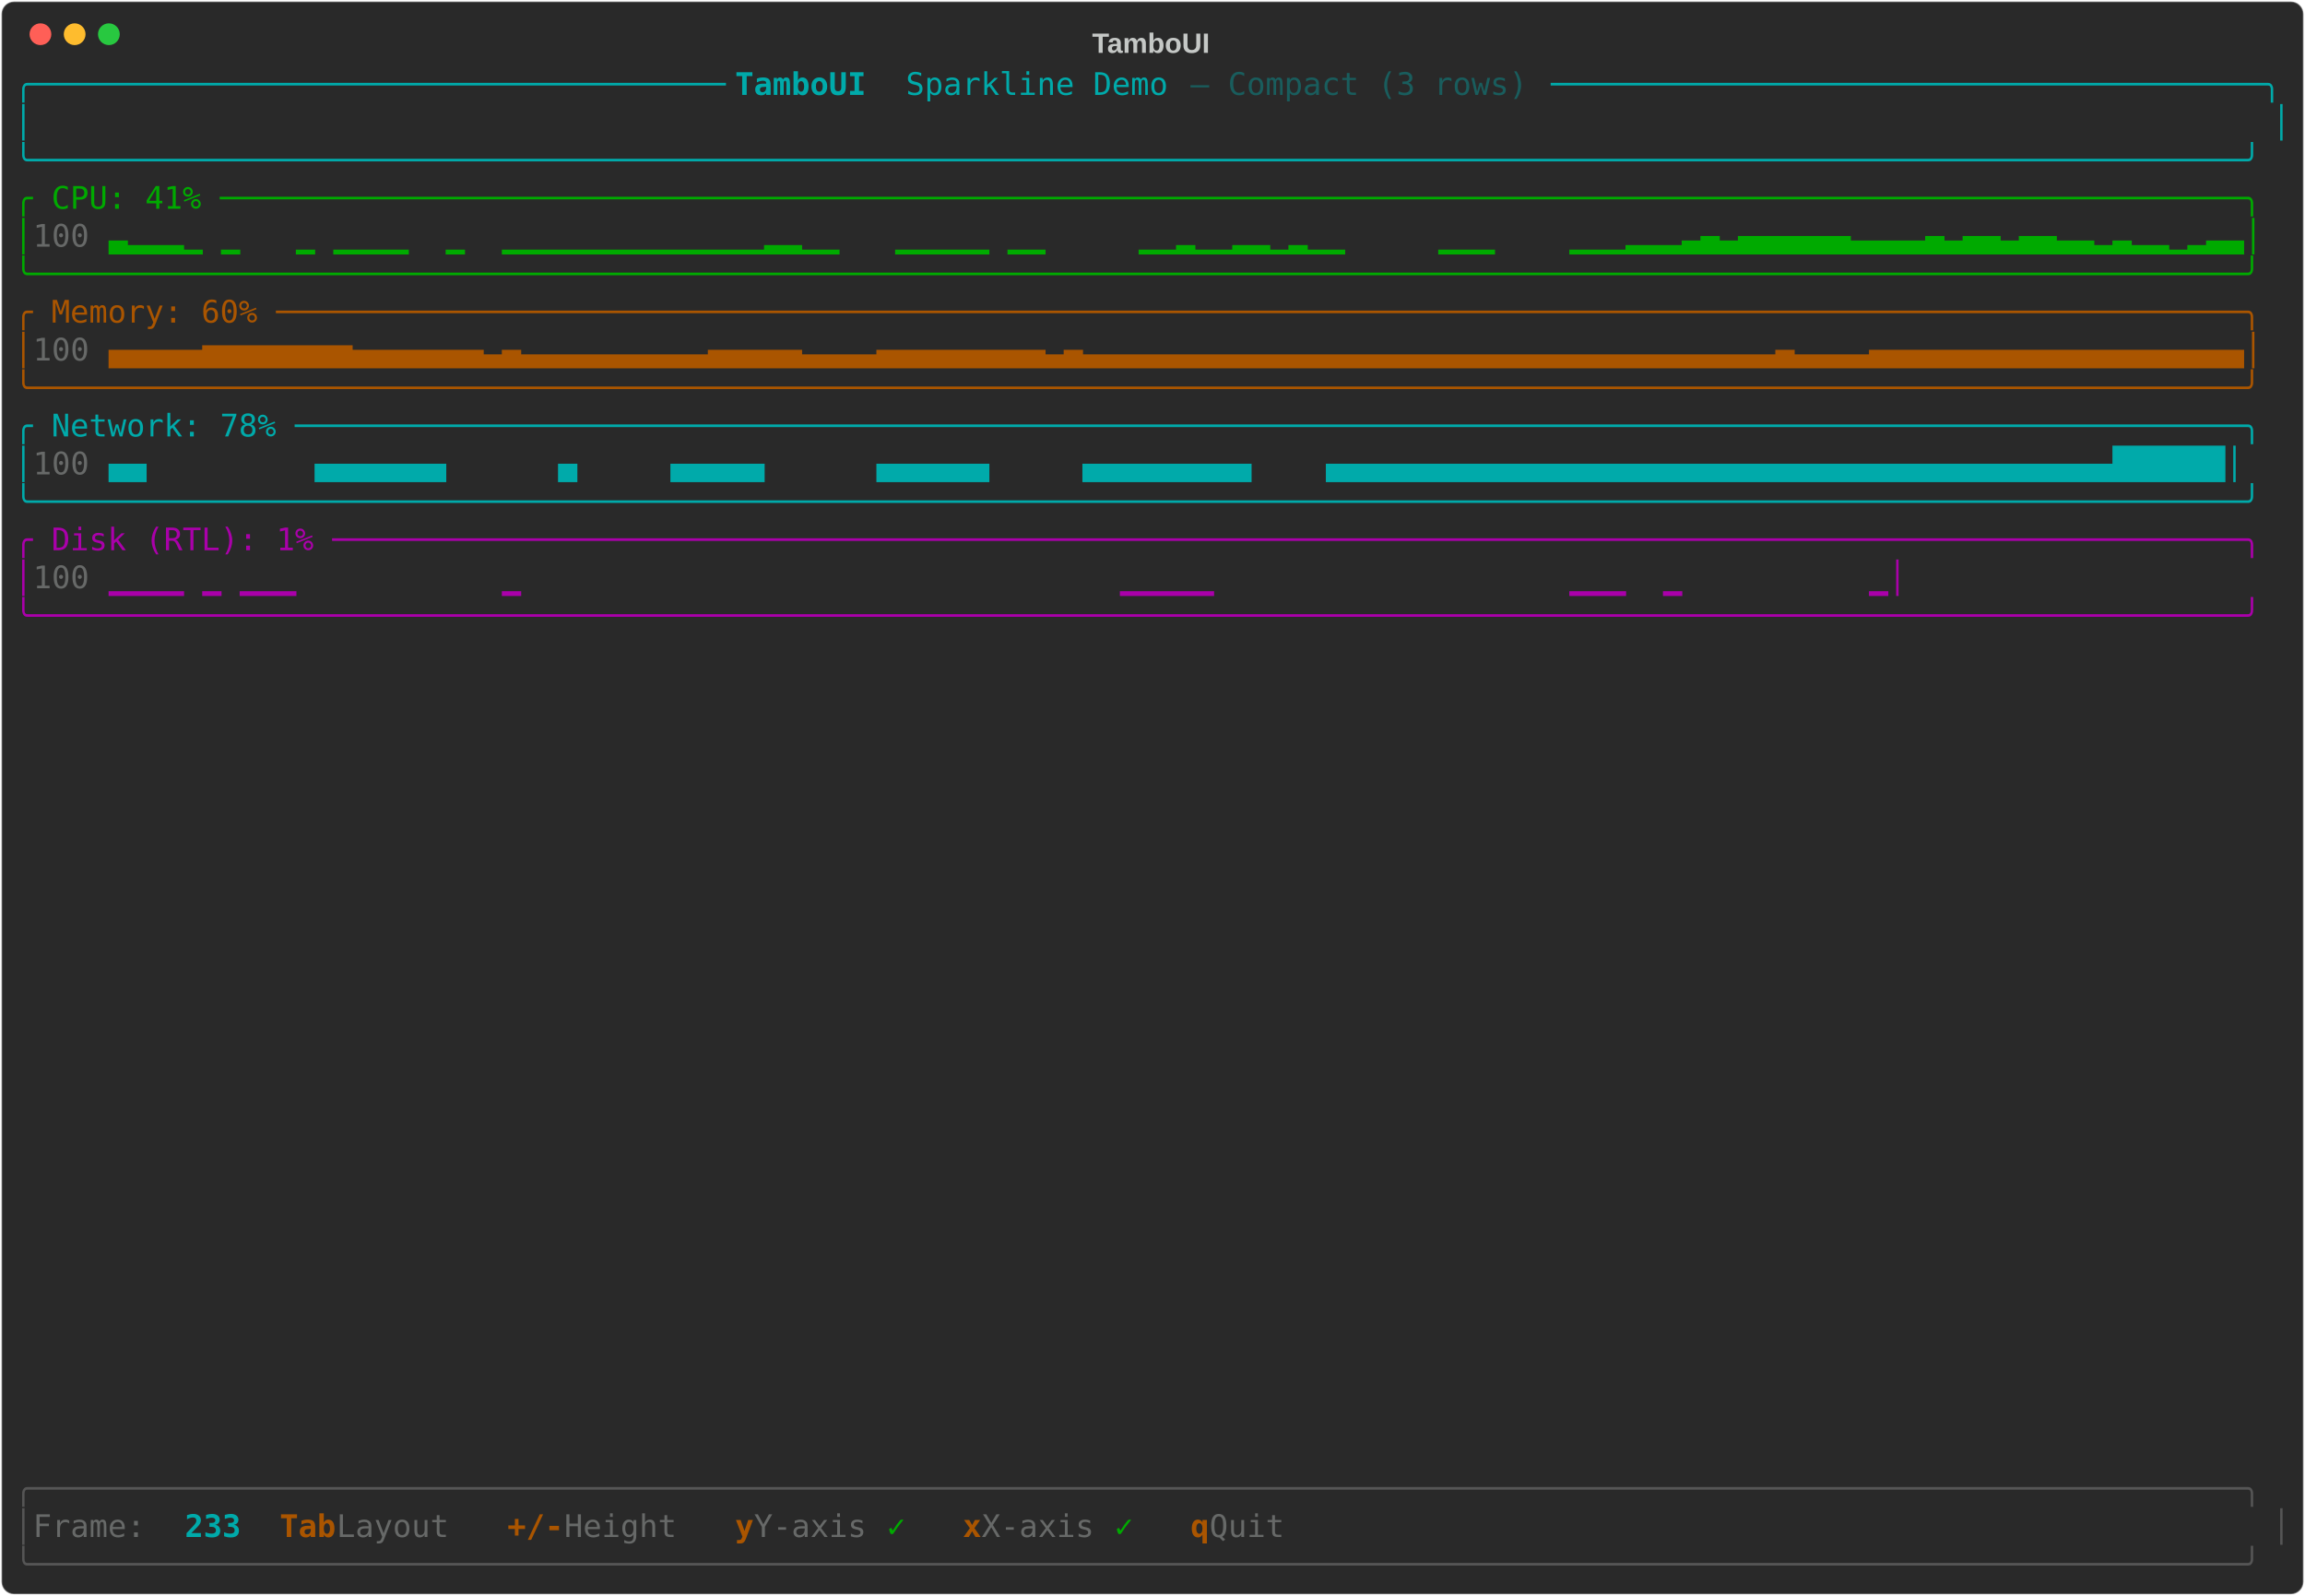
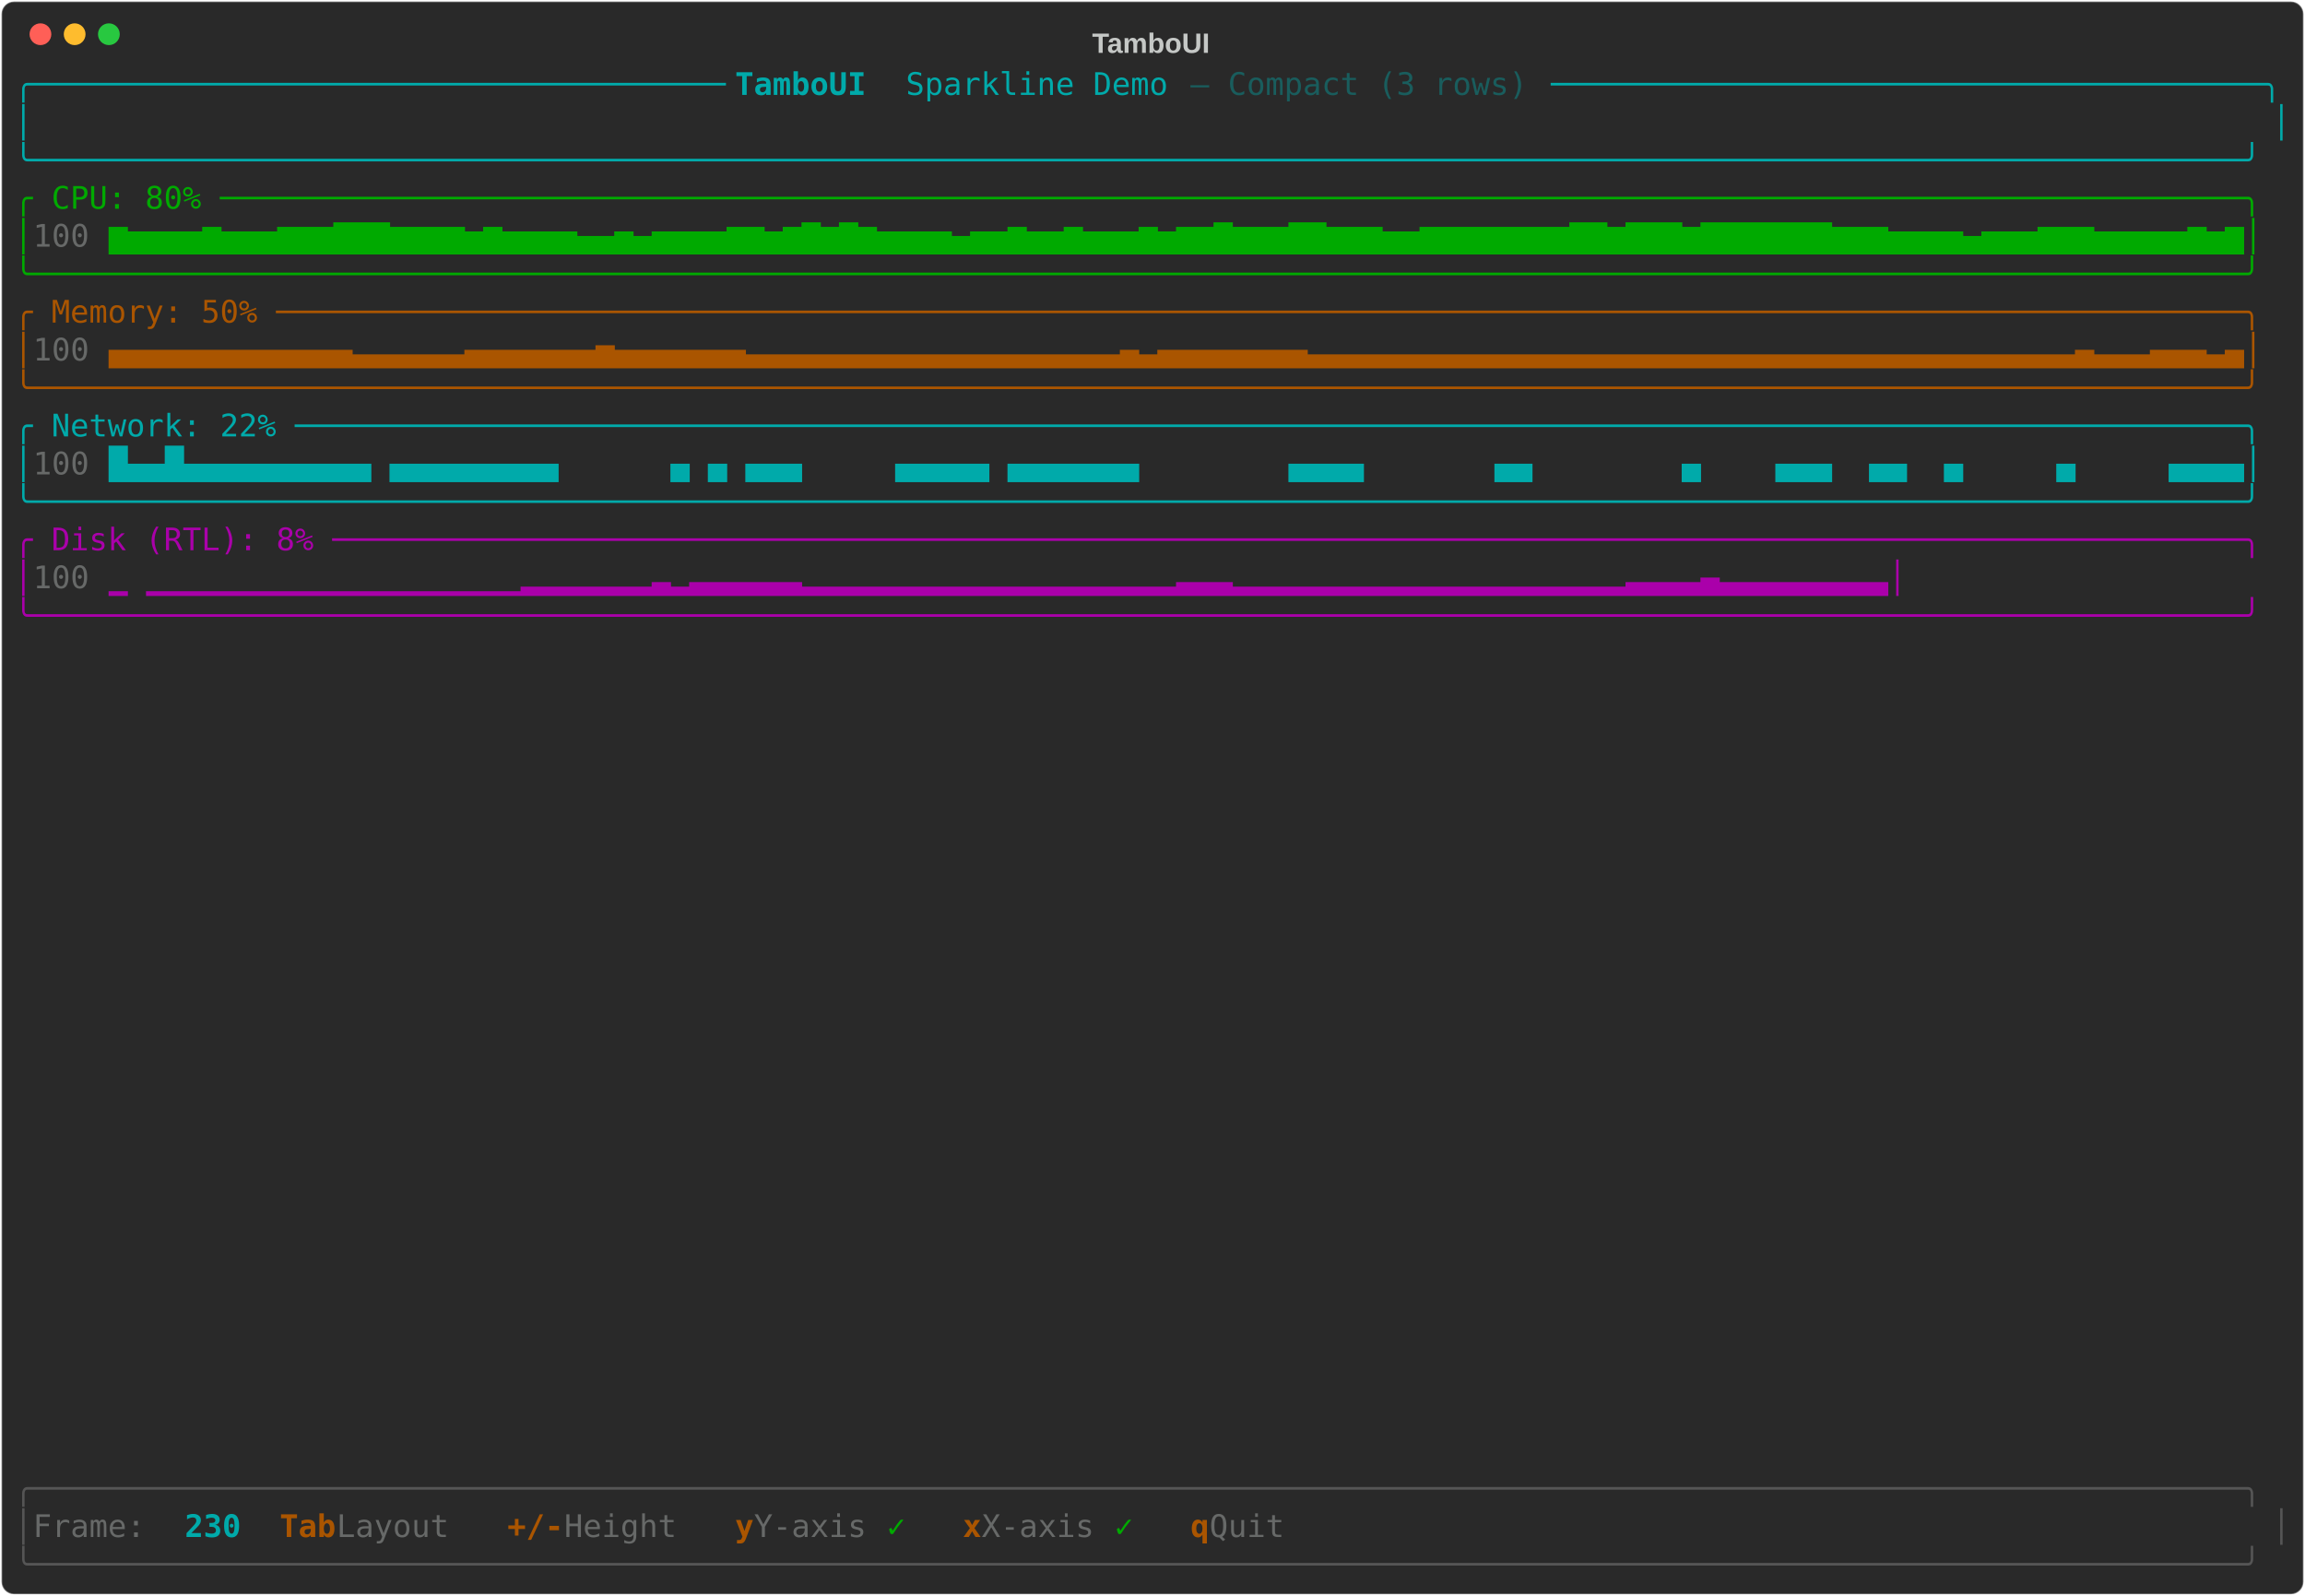
<svg xmlns="http://www.w3.org/2000/svg" class="rich-terminal" viewBox="0 0 1482 1026">
-   <style>    @font-face {        font-family: "Fira Code";        src: local("FiraCode-Regular"),                url("https://cdnjs.cloudflare.com/ajax/libs/firacode/6.2.0/woff2/FiraCode-Regular.woff2") format("woff2"),                url("https://cdnjs.cloudflare.com/ajax/libs/firacode/6.2.0/woff/FiraCode-Regular.woff") format("woff");        font-style: normal;        font-weight: 400;    }    @font-face {        font-family: "Fira Code";        src: local("FiraCode-Bold"),                url("https://cdnjs.cloudflare.com/ajax/libs/firacode/6.2.0/woff2/FiraCode-Bold.woff2") format("woff2"),                url("https://cdnjs.cloudflare.com/ajax/libs/firacode/6.2.0/woff/FiraCode-Bold.woff") format("woff");        font-style: bold;        font-weight: 700;    }    .terminal-3103968541-matrix {        font-family: Fira Code, monospace;        font-size: 20px;        line-height: 24.4px;        font-variant-east-asian: full-width;    }    .terminal-3103968541-title {        font-size: 18px;        font-weight: bold;        font-family: arial;    }    .terminal-3103968541-r1 { fill: #00aaaa }.terminal-3103968541-r2 { fill: #00aaaa;font-weight: bold }.terminal-3103968541-r3 { fill: #195d5d }.terminal-3103968541-r4 { fill: #c5c8c6 }.terminal-3103968541-r5 { fill: #00aa00 }.terminal-3103968541-r6 { fill: #676968 }.terminal-3103968541-r7 { fill: #aa5500 }.terminal-3103968541-r8 { fill: #aa00aa }.terminal-3103968541-r9 { fill: #555555 }.terminal-3103968541-r10 { fill: #aa5500;font-weight: bold }    </style>
+   <style>    @font-face {        font-family: "Fira Code";        src: local("FiraCode-Regular"),                url("https://cdnjs.cloudflare.com/ajax/libs/firacode/6.2.0/woff2/FiraCode-Regular.woff2") format("woff2"),                url("https://cdnjs.cloudflare.com/ajax/libs/firacode/6.2.0/woff/FiraCode-Regular.woff") format("woff");        font-style: normal;        font-weight: 400;    }    @font-face {        font-family: "Fira Code";        src: local("FiraCode-Bold"),                url("https://cdnjs.cloudflare.com/ajax/libs/firacode/6.2.0/woff2/FiraCode-Bold.woff2") format("woff2"),                url("https://cdnjs.cloudflare.com/ajax/libs/firacode/6.2.0/woff/FiraCode-Bold.woff") format("woff");        font-style: bold;        font-weight: 700;    }    .terminal-3947325040-matrix {        font-family: Fira Code, monospace;        font-size: 20px;        line-height: 24.4px;        font-variant-east-asian: full-width;    }    .terminal-3947325040-title {        font-size: 18px;        font-weight: bold;        font-family: arial;    }    .terminal-3947325040-r1 { fill: #00aaaa }.terminal-3947325040-r2 { fill: #00aaaa;font-weight: bold }.terminal-3947325040-r3 { fill: #195d5d }.terminal-3947325040-r4 { fill: #c5c8c6 }.terminal-3947325040-r5 { fill: #00aa00 }.terminal-3947325040-r6 { fill: #676968 }.terminal-3947325040-r7 { fill: #aa5500 }.terminal-3947325040-r8 { fill: #aa00aa }.terminal-3947325040-r9 { fill: #555555 }.terminal-3947325040-r10 { fill: #aa5500;font-weight: bold }    </style>
  <defs>
-     <clipPath id="terminal-3103968541-clip-terminal">
+     <clipPath id="terminal-3947325040-clip-terminal">
      <rect x="0" y="0" width="1463" height="975" />
    </clipPath>
-     <clipPath id="terminal-3103968541-line-0">
+     <clipPath id="terminal-3947325040-line-0">
      <rect x="0" y="1.5" width="1464" height="24.65" />
    </clipPath>
-     <clipPath id="terminal-3103968541-line-1">
+     <clipPath id="terminal-3947325040-line-1">
      <rect x="0" y="25.9" width="1464" height="24.65" />
    </clipPath>
-     <clipPath id="terminal-3103968541-line-2">
+     <clipPath id="terminal-3947325040-line-2">
      <rect x="0" y="50.3" width="1464" height="24.65" />
    </clipPath>
-     <clipPath id="terminal-3103968541-line-3">
+     <clipPath id="terminal-3947325040-line-3">
      <rect x="0" y="74.7" width="1464" height="24.65" />
    </clipPath>
-     <clipPath id="terminal-3103968541-line-4">
+     <clipPath id="terminal-3947325040-line-4">
      <rect x="0" y="99.1" width="1464" height="24.65" />
    </clipPath>
-     <clipPath id="terminal-3103968541-line-5">
+     <clipPath id="terminal-3947325040-line-5">
      <rect x="0" y="123.5" width="1464" height="24.65" />
    </clipPath>
-     <clipPath id="terminal-3103968541-line-6">
+     <clipPath id="terminal-3947325040-line-6">
      <rect x="0" y="147.9" width="1464" height="24.65" />
    </clipPath>
-     <clipPath id="terminal-3103968541-line-7">
+     <clipPath id="terminal-3947325040-line-7">
      <rect x="0" y="172.3" width="1464" height="24.65" />
    </clipPath>
-     <clipPath id="terminal-3103968541-line-8">
+     <clipPath id="terminal-3947325040-line-8">
      <rect x="0" y="196.7" width="1464" height="24.65" />
    </clipPath>
-     <clipPath id="terminal-3103968541-line-9">
+     <clipPath id="terminal-3947325040-line-9">
      <rect x="0" y="221.1" width="1464" height="24.65" />
    </clipPath>
-     <clipPath id="terminal-3103968541-line-10">
+     <clipPath id="terminal-3947325040-line-10">
      <rect x="0" y="245.5" width="1464" height="24.65" />
    </clipPath>
-     <clipPath id="terminal-3103968541-line-11">
+     <clipPath id="terminal-3947325040-line-11">
      <rect x="0" y="269.9" width="1464" height="24.65" />
    </clipPath>
-     <clipPath id="terminal-3103968541-line-12">
+     <clipPath id="terminal-3947325040-line-12">
      <rect x="0" y="294.3" width="1464" height="24.65" />
    </clipPath>
-     <clipPath id="terminal-3103968541-line-13">
+     <clipPath id="terminal-3947325040-line-13">
      <rect x="0" y="318.7" width="1464" height="24.65" />
    </clipPath>
-     <clipPath id="terminal-3103968541-line-14">
+     <clipPath id="terminal-3947325040-line-14">
      <rect x="0" y="343.1" width="1464" height="24.65" />
    </clipPath>
-     <clipPath id="terminal-3103968541-line-15">
+     <clipPath id="terminal-3947325040-line-15">
      <rect x="0" y="367.5" width="1464" height="24.65" />
    </clipPath>
-     <clipPath id="terminal-3103968541-line-16">
+     <clipPath id="terminal-3947325040-line-16">
      <rect x="0" y="391.9" width="1464" height="24.65" />
    </clipPath>
-     <clipPath id="terminal-3103968541-line-17">
+     <clipPath id="terminal-3947325040-line-17">
      <rect x="0" y="416.3" width="1464" height="24.65" />
    </clipPath>
-     <clipPath id="terminal-3103968541-line-18">
+     <clipPath id="terminal-3947325040-line-18">
      <rect x="0" y="440.7" width="1464" height="24.65" />
    </clipPath>
-     <clipPath id="terminal-3103968541-line-19">
+     <clipPath id="terminal-3947325040-line-19">
      <rect x="0" y="465.1" width="1464" height="24.65" />
    </clipPath>
-     <clipPath id="terminal-3103968541-line-20">
+     <clipPath id="terminal-3947325040-line-20">
      <rect x="0" y="489.5" width="1464" height="24.65" />
    </clipPath>
-     <clipPath id="terminal-3103968541-line-21">
+     <clipPath id="terminal-3947325040-line-21">
      <rect x="0" y="513.9" width="1464" height="24.65" />
    </clipPath>
-     <clipPath id="terminal-3103968541-line-22">
+     <clipPath id="terminal-3947325040-line-22">
      <rect x="0" y="538.3" width="1464" height="24.65" />
    </clipPath>
-     <clipPath id="terminal-3103968541-line-23">
+     <clipPath id="terminal-3947325040-line-23">
      <rect x="0" y="562.7" width="1464" height="24.65" />
    </clipPath>
-     <clipPath id="terminal-3103968541-line-24">
+     <clipPath id="terminal-3947325040-line-24">
      <rect x="0" y="587.1" width="1464" height="24.65" />
    </clipPath>
-     <clipPath id="terminal-3103968541-line-25">
+     <clipPath id="terminal-3947325040-line-25">
      <rect x="0" y="611.5" width="1464" height="24.65" />
    </clipPath>
-     <clipPath id="terminal-3103968541-line-26">
+     <clipPath id="terminal-3947325040-line-26">
      <rect x="0" y="635.9" width="1464" height="24.65" />
    </clipPath>
-     <clipPath id="terminal-3103968541-line-27">
+     <clipPath id="terminal-3947325040-line-27">
      <rect x="0" y="660.3" width="1464" height="24.65" />
    </clipPath>
-     <clipPath id="terminal-3103968541-line-28">
+     <clipPath id="terminal-3947325040-line-28">
      <rect x="0" y="684.7" width="1464" height="24.65" />
    </clipPath>
-     <clipPath id="terminal-3103968541-line-29">
+     <clipPath id="terminal-3947325040-line-29">
      <rect x="0" y="709.1" width="1464" height="24.65" />
    </clipPath>
-     <clipPath id="terminal-3103968541-line-30">
+     <clipPath id="terminal-3947325040-line-30">
      <rect x="0" y="733.5" width="1464" height="24.65" />
    </clipPath>
-     <clipPath id="terminal-3103968541-line-31">
+     <clipPath id="terminal-3947325040-line-31">
      <rect x="0" y="757.9" width="1464" height="24.65" />
    </clipPath>
-     <clipPath id="terminal-3103968541-line-32">
+     <clipPath id="terminal-3947325040-line-32">
      <rect x="0" y="782.3" width="1464" height="24.65" />
    </clipPath>
-     <clipPath id="terminal-3103968541-line-33">
+     <clipPath id="terminal-3947325040-line-33">
      <rect x="0" y="806.7" width="1464" height="24.65" />
    </clipPath>
-     <clipPath id="terminal-3103968541-line-34">
+     <clipPath id="terminal-3947325040-line-34">
      <rect x="0" y="831.1" width="1464" height="24.65" />
    </clipPath>
-     <clipPath id="terminal-3103968541-line-35">
+     <clipPath id="terminal-3947325040-line-35">
      <rect x="0" y="855.5" width="1464" height="24.65" />
    </clipPath>
-     <clipPath id="terminal-3103968541-line-36">
+     <clipPath id="terminal-3947325040-line-36">
      <rect x="0" y="879.9" width="1464" height="24.65" />
    </clipPath>
-     <clipPath id="terminal-3103968541-line-37">
+     <clipPath id="terminal-3947325040-line-37">
      <rect x="0" y="904.3" width="1464" height="24.65" />
    </clipPath>
-     <clipPath id="terminal-3103968541-line-38">
+     <clipPath id="terminal-3947325040-line-38">
      <rect x="0" y="928.7" width="1464" height="24.65" />
    </clipPath>
-     <clipPath id="terminal-3103968541-line-39">
+     <clipPath id="terminal-3947325040-line-39">
      <rect x="0" y="953.1" width="1464" height="24.65" />
    </clipPath>
  </defs>
  <rect fill="#292929" stroke="rgba(255,255,255,0.35)" stroke-width="1" x="1" y="1" width="1480" height="1024" rx="8" />
-   <text class="terminal-3103968541-title" fill="#c5c8c6" text-anchor="middle" x="740" y="34">TamboUI</text>
+   <text class="terminal-3947325040-title" fill="#c5c8c6" text-anchor="middle" x="740" y="34">TamboUI</text>
  <g transform="translate(26,22)">
    <circle cx="0" cy="0" r="7" fill="#ff5f57" />
    <circle cx="22" cy="0" r="7" fill="#febc2e" />
    <circle cx="44" cy="0" r="7" fill="#28c840" />
  </g>
-   <g transform="translate(9, 41)" clip-path="url(#terminal-3103968541-clip-terminal)">
-     <g class="terminal-3103968541-matrix">
-       <text class="terminal-3103968541-r1" x="0" y="20" textLength="463.6" clip-path="url(#terminal-3103968541-line-0)">╭─────────────────────────────────────</text>
-       <text class="terminal-3103968541-r2" x="463.6" y="20" textLength="109.8" clip-path="url(#terminal-3103968541-line-0)"> TamboUI </text>
-       <text class="terminal-3103968541-r1" x="573.4" y="20" textLength="183" clip-path="url(#terminal-3103968541-line-0)">Sparkline Demo </text>
-       <text class="terminal-3103968541-r3" x="756.4" y="20" textLength="231.8" clip-path="url(#terminal-3103968541-line-0)">— Compact (3 rows) </text>
-       <text class="terminal-3103968541-r1" x="988.2" y="20" textLength="475.8" clip-path="url(#terminal-3103968541-line-0)">──────────────────────────────────────╮</text>
-       <text class="terminal-3103968541-r1" x="0" y="44.4" textLength="12.2" clip-path="url(#terminal-3103968541-line-1)">│</text>
-       <text class="terminal-3103968541-r1" x="1451.8" y="44.4" textLength="12.2" clip-path="url(#terminal-3103968541-line-1)">│</text>
-       <text class="terminal-3103968541-r1" x="0" y="68.8" textLength="1464" clip-path="url(#terminal-3103968541-line-2)">╰──────────────────────────────────────────────────────────────────────────────────────────────────────────────────────╯</text>
-       <text class="terminal-3103968541-r5" x="0" y="93.2" textLength="1464" clip-path="url(#terminal-3103968541-line-3)">╭ CPU: 41% ────────────────────────────────────────────────────────────────────────────────────────────────────────────╮</text>
-       <text class="terminal-3103968541-r5" x="0" y="117.6" textLength="12.2" clip-path="url(#terminal-3103968541-line-4)">│</text>
-       <text class="terminal-3103968541-r6" x="12.2" y="117.6" textLength="48.8" clip-path="url(#terminal-3103968541-line-4)"> 100</text>
-       <text class="terminal-3103968541-r5" x="61" y="117.6" textLength="1403" clip-path="url(#terminal-3103968541-line-4)">▃▂▂▂▁ ▁   ▁ ▁▁▁▁  ▁  ▁▁▁▁▁▁▁▁▁▁▁▁▁▁▂▂▁▁   ▁▁▁▁▁ ▁▁     ▁▁▂▁▁▂▂▁▂▁▁     ▁▁▁    ▁▁▁▂▂▂▃▄▃▄▄▄▄▄▄▃▃▃▃▄▃▄▄▃▄▄▃▃▂▃▂▂▁▂▃▃│</text>
-       <text class="terminal-3103968541-r5" x="0" y="142" textLength="1464" clip-path="url(#terminal-3103968541-line-5)">╰──────────────────────────────────────────────────────────────────────────────────────────────────────────────────────╯</text>
-       <text class="terminal-3103968541-r7" x="0" y="166.4" textLength="1464" clip-path="url(#terminal-3103968541-line-6)">╭ Memory: 60% ─────────────────────────────────────────────────────────────────────────────────────────────────────────╮</text>
-       <text class="terminal-3103968541-r7" x="0" y="190.8" textLength="12.2" clip-path="url(#terminal-3103968541-line-7)">│</text>
-       <text class="terminal-3103968541-r6" x="12.2" y="190.8" textLength="48.8" clip-path="url(#terminal-3103968541-line-7)"> 100</text>
-       <text class="terminal-3103968541-r7" x="61" y="190.8" textLength="1403" clip-path="url(#terminal-3103968541-line-7)">▄▄▄▄▄▅▅▅▅▅▅▅▅▄▄▄▄▄▄▄▃▄▃▃▃▃▃▃▃▃▃▃▄▄▄▄▄▃▃▃▃▄▄▄▄▄▄▄▄▄▃▄▃▃▃▃▃▃▃▃▃▃▃▃▃▃▃▃▃▃▃▃▃▃▃▃▃▃▃▃▃▃▃▃▃▃▃▃▃▄▃▃▃▃▄▄▄▄▄▄▄▄▄▄▄▄▄▄▄▄▄▄▄▄│</text>
-       <text class="terminal-3103968541-r7" x="0" y="215.2" textLength="1464" clip-path="url(#terminal-3103968541-line-8)">╰──────────────────────────────────────────────────────────────────────────────────────────────────────────────────────╯</text>
-       <text class="terminal-3103968541-r1" x="0" y="239.6" textLength="1464" clip-path="url(#terminal-3103968541-line-9)">╭ Network: 78% ────────────────────────────────────────────────────────────────────────────────────────────────────────╮</text>
-       <text class="terminal-3103968541-r1" x="0" y="264" textLength="12.2" clip-path="url(#terminal-3103968541-line-10)">│</text>
-       <text class="terminal-3103968541-r6" x="12.2" y="264" textLength="48.8" clip-path="url(#terminal-3103968541-line-10)"> 100</text>
-       <text class="terminal-3103968541-r1" x="61" y="264" textLength="1403" clip-path="url(#terminal-3103968541-line-10)"> ▄▄         ▄▄▄▄▄▄▄      ▄     ▄▄▄▄▄      ▄▄▄▄▄▄     ▄▄▄▄▄▄▄▄▄    ▄▄▄▄▄▄▄▄▄▄▄▄▄▄▄▄▄▄▄▄▄▄▄▄▄▄▄▄▄▄▄▄▄▄▄▄▄▄▄▄▄▄██████│</text>
-       <text class="terminal-3103968541-r1" x="0" y="288.4" textLength="1464" clip-path="url(#terminal-3103968541-line-11)">╰──────────────────────────────────────────────────────────────────────────────────────────────────────────────────────╯</text>
-       <text class="terminal-3103968541-r8" x="0" y="312.8" textLength="1464" clip-path="url(#terminal-3103968541-line-12)">╭ Disk (RTL): 1% ──────────────────────────────────────────────────────────────────────────────────────────────────────╮</text>
-       <text class="terminal-3103968541-r8" x="0" y="337.2" textLength="12.2" clip-path="url(#terminal-3103968541-line-13)">│</text>
-       <text class="terminal-3103968541-r6" x="12.2" y="337.2" textLength="48.8" clip-path="url(#terminal-3103968541-line-13)"> 100</text>
-       <text class="terminal-3103968541-r8" x="61" y="337.2" textLength="1403" clip-path="url(#terminal-3103968541-line-13)">                   ▁▁▁▁ ▁ ▁▁▁           ▁                                ▁▁▁▁▁                   ▁▁▁  ▁          ▁│</text>
-       <text class="terminal-3103968541-r8" x="0" y="361.6" textLength="1464" clip-path="url(#terminal-3103968541-line-14)">╰──────────────────────────────────────────────────────────────────────────────────────────────────────────────────────╯</text>
-       <text class="terminal-3103968541-r9" x="0" y="922.8" textLength="1464" clip-path="url(#terminal-3103968541-line-37)">╭──────────────────────────────────────────────────────────────────────────────────────────────────────────────────────╮</text>
-       <text class="terminal-3103968541-r9" x="0" y="947.2" textLength="12.2" clip-path="url(#terminal-3103968541-line-38)">│</text>
-       <text class="terminal-3103968541-r6" x="12.2" y="947.2" textLength="97.6" clip-path="url(#terminal-3103968541-line-38)"> Frame: </text>
-       <text class="terminal-3103968541-r2" x="109.8" y="947.2" textLength="36.6" clip-path="url(#terminal-3103968541-line-38)">233</text>
-       <text class="terminal-3103968541-r10" x="170.8" y="947.2" textLength="36.6" clip-path="url(#terminal-3103968541-line-38)">Tab</text>
-       <text class="terminal-3103968541-r6" x="207.4" y="947.2" textLength="85.4" clip-path="url(#terminal-3103968541-line-38)"> Layout</text>
-       <text class="terminal-3103968541-r10" x="317.2" y="947.2" textLength="36.6" clip-path="url(#terminal-3103968541-line-38)">+/-</text>
-       <text class="terminal-3103968541-r6" x="353.8" y="947.2" textLength="85.4" clip-path="url(#terminal-3103968541-line-38)"> Height</text>
-       <text class="terminal-3103968541-r10" x="463.6" y="947.2" textLength="12.2" clip-path="url(#terminal-3103968541-line-38)">y</text>
-       <text class="terminal-3103968541-r6" x="475.8" y="947.2" textLength="85.4" clip-path="url(#terminal-3103968541-line-38)"> Y-axis</text>
-       <text class="terminal-3103968541-r5" x="561.2" y="947.2" textLength="24.4" clip-path="url(#terminal-3103968541-line-38)"> ✓</text>
-       <text class="terminal-3103968541-r10" x="610" y="947.2" textLength="12.2" clip-path="url(#terminal-3103968541-line-38)">x</text>
-       <text class="terminal-3103968541-r6" x="622.2" y="947.2" textLength="85.4" clip-path="url(#terminal-3103968541-line-38)"> X-axis</text>
-       <text class="terminal-3103968541-r5" x="707.6" y="947.2" textLength="24.4" clip-path="url(#terminal-3103968541-line-38)"> ✓</text>
-       <text class="terminal-3103968541-r10" x="756.4" y="947.2" textLength="12.2" clip-path="url(#terminal-3103968541-line-38)">q</text>
-       <text class="terminal-3103968541-r6" x="768.6" y="947.2" textLength="61" clip-path="url(#terminal-3103968541-line-38)"> Quit</text>
-       <text class="terminal-3103968541-r9" x="1451.8" y="947.2" textLength="12.2" clip-path="url(#terminal-3103968541-line-38)">│</text>
-       <text class="terminal-3103968541-r9" x="0" y="971.6" textLength="1464" clip-path="url(#terminal-3103968541-line-39)">╰──────────────────────────────────────────────────────────────────────────────────────────────────────────────────────╯</text>
+   <g transform="translate(9, 41)" clip-path="url(#terminal-3947325040-clip-terminal)">
+     <g class="terminal-3947325040-matrix">
+       <text class="terminal-3947325040-r1" x="0" y="20" textLength="463.6" clip-path="url(#terminal-3947325040-line-0)">╭─────────────────────────────────────</text>
+       <text class="terminal-3947325040-r2" x="463.6" y="20" textLength="109.8" clip-path="url(#terminal-3947325040-line-0)"> TamboUI </text>
+       <text class="terminal-3947325040-r1" x="573.4" y="20" textLength="183" clip-path="url(#terminal-3947325040-line-0)">Sparkline Demo </text>
+       <text class="terminal-3947325040-r3" x="756.4" y="20" textLength="231.8" clip-path="url(#terminal-3947325040-line-0)">— Compact (3 rows) </text>
+       <text class="terminal-3947325040-r1" x="988.2" y="20" textLength="475.8" clip-path="url(#terminal-3947325040-line-0)">──────────────────────────────────────╮</text>
+       <text class="terminal-3947325040-r1" x="0" y="44.4" textLength="12.2" clip-path="url(#terminal-3947325040-line-1)">│</text>
+       <text class="terminal-3947325040-r1" x="1451.8" y="44.4" textLength="12.2" clip-path="url(#terminal-3947325040-line-1)">│</text>
+       <text class="terminal-3947325040-r1" x="0" y="68.8" textLength="1464" clip-path="url(#terminal-3947325040-line-2)">╰──────────────────────────────────────────────────────────────────────────────────────────────────────────────────────╯</text>
+       <text class="terminal-3947325040-r5" x="0" y="93.2" textLength="1464" clip-path="url(#terminal-3947325040-line-3)">╭ CPU: 80% ────────────────────────────────────────────────────────────────────────────────────────────────────────────╮</text>
+       <text class="terminal-3947325040-r5" x="0" y="117.6" textLength="12.2" clip-path="url(#terminal-3947325040-line-4)">│</text>
+       <text class="terminal-3947325040-r6" x="12.2" y="117.6" textLength="48.8" clip-path="url(#terminal-3947325040-line-4)"> 100</text>
+       <text class="terminal-3947325040-r5" x="61" y="117.6" textLength="1403" clip-path="url(#terminal-3947325040-line-4)">▆▅▅▅▅▆▅▅▅▆▆▆▇▇▇▆▆▆▆▅▆▅▅▅▅▄▄▅▄▅▅▅▅▆▆▅▆▇▆▇▆▅▅▅▅▄▅▅▆▅▅▆▅▅▅▆▅▆▆▇▆▆▆▇▇▆▆▆▅▅▆▆▆▆▆▆▆▆▇▇▆▇▇▇▆▇▇▇▇▇▇▇▆▆▆▅▅▅▅▄▅▅▅▆▆▆▅▅▅▅▅▆▅▆│</text>
+       <text class="terminal-3947325040-r5" x="0" y="142" textLength="1464" clip-path="url(#terminal-3947325040-line-5)">╰──────────────────────────────────────────────────────────────────────────────────────────────────────────────────────╯</text>
+       <text class="terminal-3947325040-r7" x="0" y="166.4" textLength="1464" clip-path="url(#terminal-3947325040-line-6)">╭ Memory: 50% ─────────────────────────────────────────────────────────────────────────────────────────────────────────╮</text>
+       <text class="terminal-3947325040-r7" x="0" y="190.8" textLength="12.2" clip-path="url(#terminal-3947325040-line-7)">│</text>
+       <text class="terminal-3947325040-r6" x="12.2" y="190.8" textLength="48.8" clip-path="url(#terminal-3947325040-line-7)"> 100</text>
+       <text class="terminal-3947325040-r7" x="61" y="190.8" textLength="1403" clip-path="url(#terminal-3947325040-line-7)">▄▄▄▄▄▄▄▄▄▄▄▄▄▃▃▃▃▃▃▄▄▄▄▄▄▄▅▄▄▄▄▄▄▄▃▃▃▃▃▃▃▃▃▃▃▃▃▃▃▃▃▃▃▃▄▃▄▄▄▄▄▄▄▄▃▃▃▃▃▃▃▃▃▃▃▃▃▃▃▃▃▃▃▃▃▃▃▃▃▃▃▃▃▃▃▃▃▃▃▃▃▃▃▃▃▄▃▃▃▄▄▄▃▄│</text>
+       <text class="terminal-3947325040-r7" x="0" y="215.2" textLength="1464" clip-path="url(#terminal-3947325040-line-8)">╰──────────────────────────────────────────────────────────────────────────────────────────────────────────────────────╯</text>
+       <text class="terminal-3947325040-r1" x="0" y="239.6" textLength="1464" clip-path="url(#terminal-3947325040-line-9)">╭ Network: 22% ────────────────────────────────────────────────────────────────────────────────────────────────────────╮</text>
+       <text class="terminal-3947325040-r1" x="0" y="264" textLength="12.2" clip-path="url(#terminal-3947325040-line-10)">│</text>
+       <text class="terminal-3947325040-r6" x="12.2" y="264" textLength="48.8" clip-path="url(#terminal-3947325040-line-10)"> 100</text>
+       <text class="terminal-3947325040-r1" x="61" y="264" textLength="1403" clip-path="url(#terminal-3947325040-line-10)">█▄▄█▄▄▄▄▄▄▄▄▄▄ ▄▄▄▄▄▄▄▄▄      ▄ ▄ ▄▄▄     ▄▄▄▄▄ ▄▄▄▄▄▄▄        ▄▄▄▄       ▄▄        ▄    ▄▄▄  ▄▄  ▄     ▄     ▄▄▄▄│</text>
+       <text class="terminal-3947325040-r1" x="0" y="288.4" textLength="1464" clip-path="url(#terminal-3947325040-line-11)">╰──────────────────────────────────────────────────────────────────────────────────────────────────────────────────────╯</text>
+       <text class="terminal-3947325040-r8" x="0" y="312.8" textLength="1464" clip-path="url(#terminal-3947325040-line-12)">╭ Disk (RTL): 8% ──────────────────────────────────────────────────────────────────────────────────────────────────────╮</text>
+       <text class="terminal-3947325040-r8" x="0" y="337.2" textLength="12.2" clip-path="url(#terminal-3947325040-line-13)">│</text>
+       <text class="terminal-3947325040-r6" x="12.2" y="337.2" textLength="48.8" clip-path="url(#terminal-3947325040-line-13)"> 100</text>
+       <text class="terminal-3947325040-r8" x="61" y="337.2" textLength="1403" clip-path="url(#terminal-3947325040-line-13)">                   ▁ ▁▁▁▁▁▁▁▁▁▁▁▁▁▁▁▁▁▁▁▁▂▂▂▂▂▂▂▃▂▃▃▃▃▃▃▂▂▂▂▂▂▂▂▂▂▂▂▂▂▂▂▂▂▂▂▃▃▃▂▂▂▂▂▂▂▂▂▂▂▂▂▂▂▂▂▂▂▂▂▃▃▃▃▄▃▃▃▃▃▃▃▃▃│</text>
+       <text class="terminal-3947325040-r8" x="0" y="361.6" textLength="1464" clip-path="url(#terminal-3947325040-line-14)">╰──────────────────────────────────────────────────────────────────────────────────────────────────────────────────────╯</text>
+       <text class="terminal-3947325040-r9" x="0" y="922.8" textLength="1464" clip-path="url(#terminal-3947325040-line-37)">╭──────────────────────────────────────────────────────────────────────────────────────────────────────────────────────╮</text>
+       <text class="terminal-3947325040-r9" x="0" y="947.2" textLength="12.2" clip-path="url(#terminal-3947325040-line-38)">│</text>
+       <text class="terminal-3947325040-r6" x="12.2" y="947.2" textLength="97.6" clip-path="url(#terminal-3947325040-line-38)"> Frame: </text>
+       <text class="terminal-3947325040-r2" x="109.8" y="947.2" textLength="36.6" clip-path="url(#terminal-3947325040-line-38)">230</text>
+       <text class="terminal-3947325040-r10" x="170.8" y="947.2" textLength="36.6" clip-path="url(#terminal-3947325040-line-38)">Tab</text>
+       <text class="terminal-3947325040-r6" x="207.4" y="947.2" textLength="85.4" clip-path="url(#terminal-3947325040-line-38)"> Layout</text>
+       <text class="terminal-3947325040-r10" x="317.2" y="947.2" textLength="36.6" clip-path="url(#terminal-3947325040-line-38)">+/-</text>
+       <text class="terminal-3947325040-r6" x="353.8" y="947.2" textLength="85.4" clip-path="url(#terminal-3947325040-line-38)"> Height</text>
+       <text class="terminal-3947325040-r10" x="463.6" y="947.2" textLength="12.2" clip-path="url(#terminal-3947325040-line-38)">y</text>
+       <text class="terminal-3947325040-r6" x="475.8" y="947.2" textLength="85.4" clip-path="url(#terminal-3947325040-line-38)"> Y-axis</text>
+       <text class="terminal-3947325040-r5" x="561.2" y="947.2" textLength="24.4" clip-path="url(#terminal-3947325040-line-38)"> ✓</text>
+       <text class="terminal-3947325040-r10" x="610" y="947.2" textLength="12.2" clip-path="url(#terminal-3947325040-line-38)">x</text>
+       <text class="terminal-3947325040-r6" x="622.2" y="947.2" textLength="85.4" clip-path="url(#terminal-3947325040-line-38)"> X-axis</text>
+       <text class="terminal-3947325040-r5" x="707.6" y="947.2" textLength="24.4" clip-path="url(#terminal-3947325040-line-38)"> ✓</text>
+       <text class="terminal-3947325040-r10" x="756.4" y="947.2" textLength="12.2" clip-path="url(#terminal-3947325040-line-38)">q</text>
+       <text class="terminal-3947325040-r6" x="768.6" y="947.2" textLength="61" clip-path="url(#terminal-3947325040-line-38)"> Quit</text>
+       <text class="terminal-3947325040-r9" x="1451.8" y="947.2" textLength="12.2" clip-path="url(#terminal-3947325040-line-38)">│</text>
+       <text class="terminal-3947325040-r9" x="0" y="971.6" textLength="1464" clip-path="url(#terminal-3947325040-line-39)">╰──────────────────────────────────────────────────────────────────────────────────────────────────────────────────────╯</text>
    </g>
  </g>
</svg>
